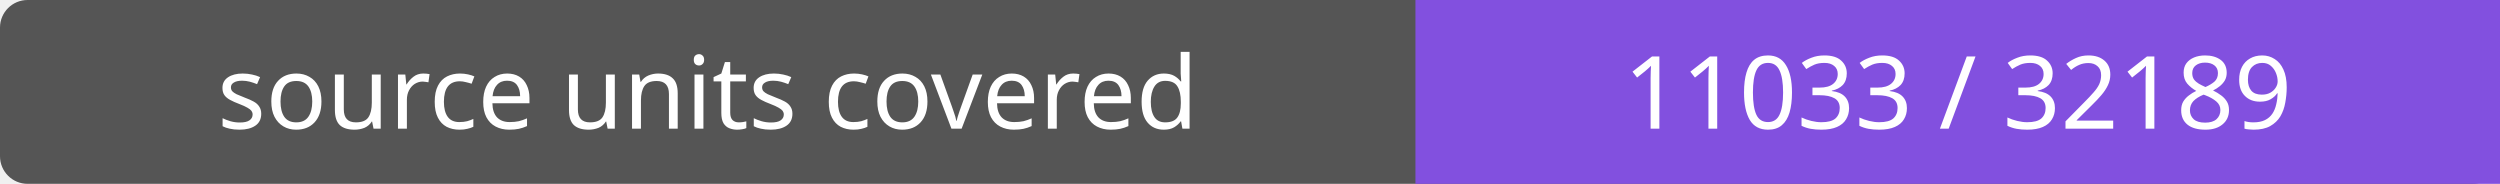
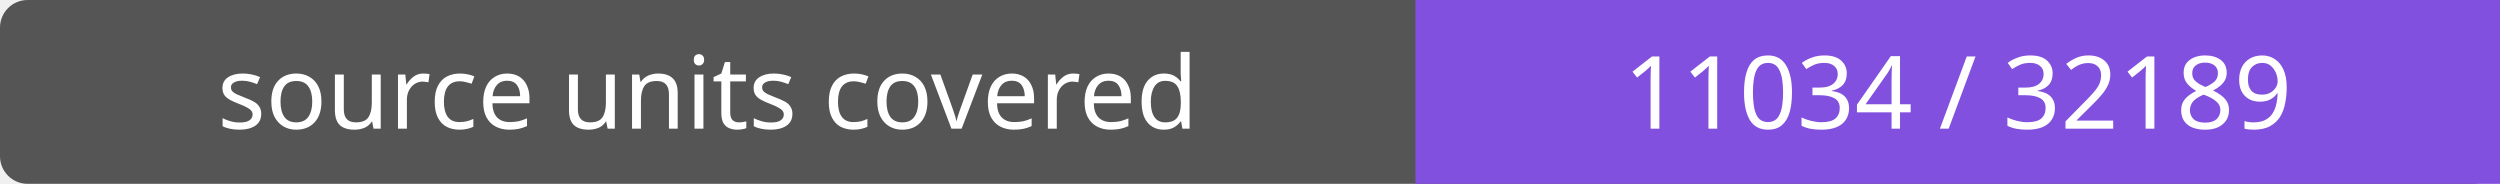
- <svg xmlns="http://www.w3.org/2000/svg" width="272" height="20" role="img" aria-label="source units covered: 11033 / 32189">
+ <svg xmlns="http://www.w3.org/2000/svg" width="272" height="20" role="img" aria-label="source units covered: 11034 / 32189">
  <rect width="272" height="20" rx="3" fill="#555" />
  <path fill="#8250df" d="M154 0h118v20H154z" />
  <g fill="#fff" text-anchor="middle" font-family="Verdana,sans-serif" font-size="11">
    <text x="77.0" y="14">source units covered</text>
-     <text x="213.0" y="14">11033 / 32189</text>
+     <text x="213.0" y="14">11034 / 32189</text>
  </g>
</svg>
